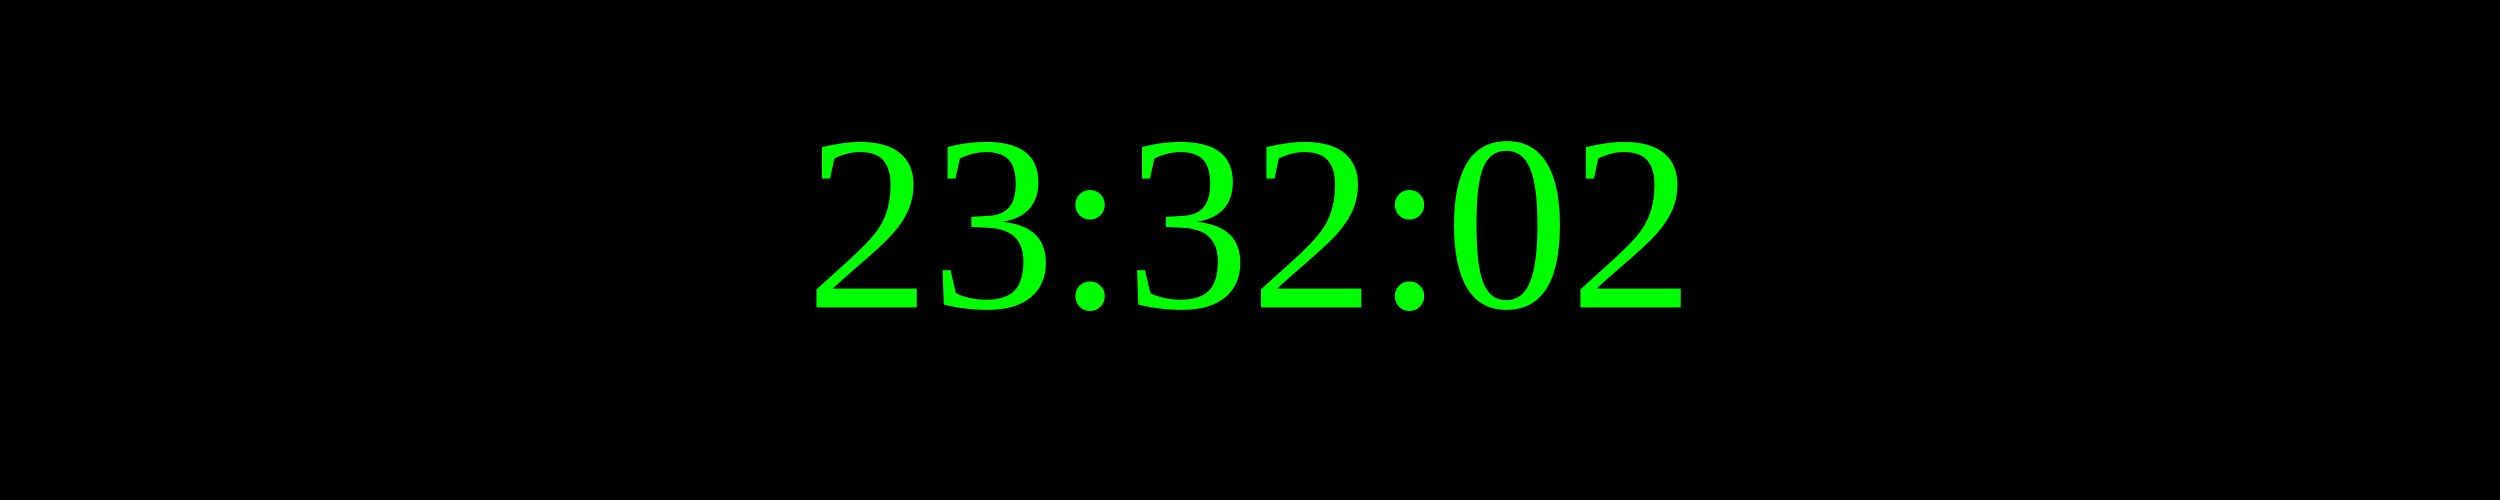
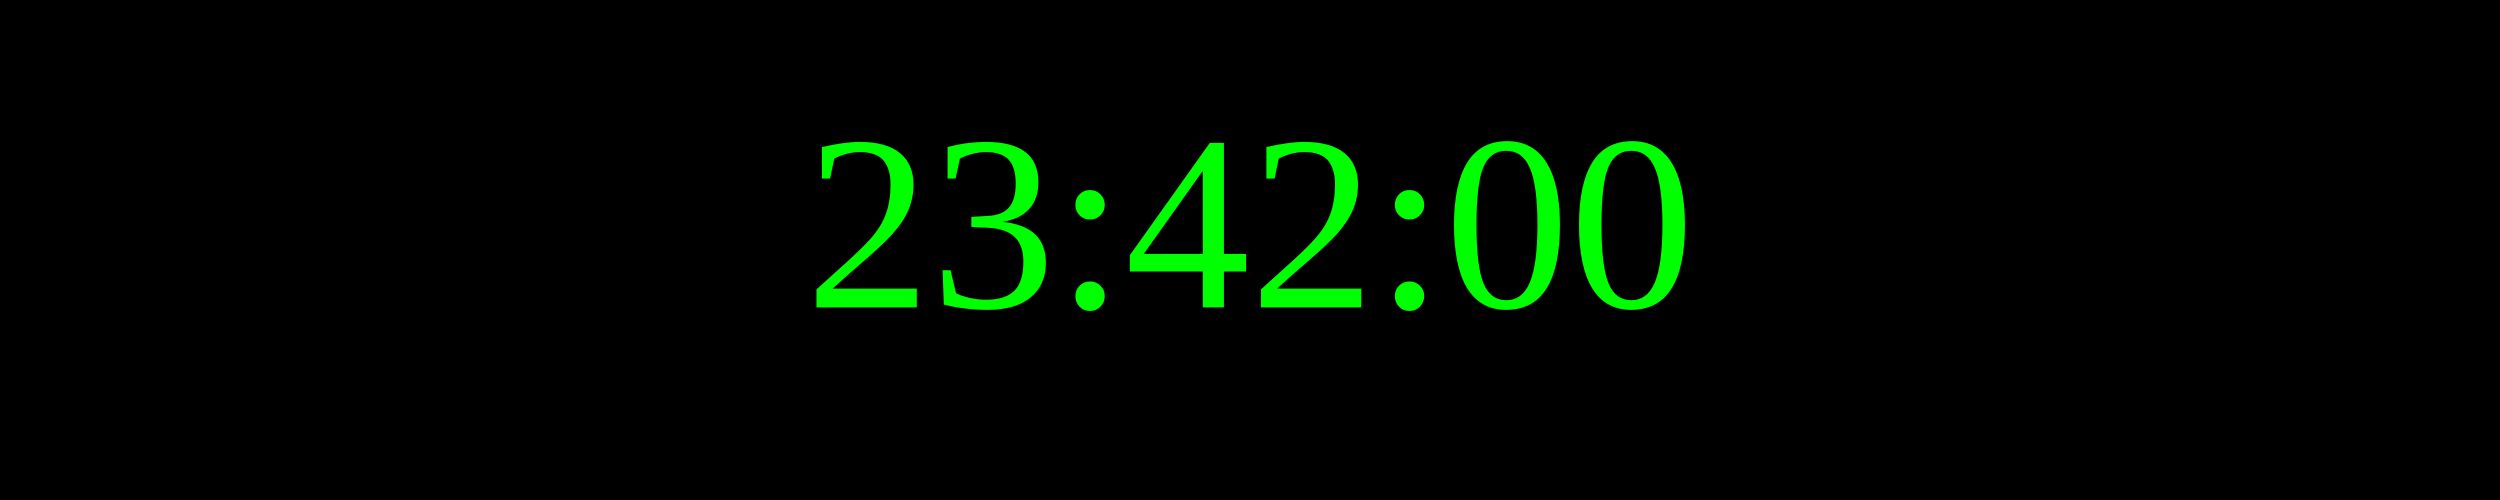
<svg xmlns="http://www.w3.org/2000/svg" width="250" height="50">
  <rect width="100%" height="100%" fill="black" />
  <text x="50%" y="50%" font-size="25" fill="lime" text-anchor="middle" dominant-baseline="middle">
- 23:32:02
+ 23:42:00
</text>
</svg>
